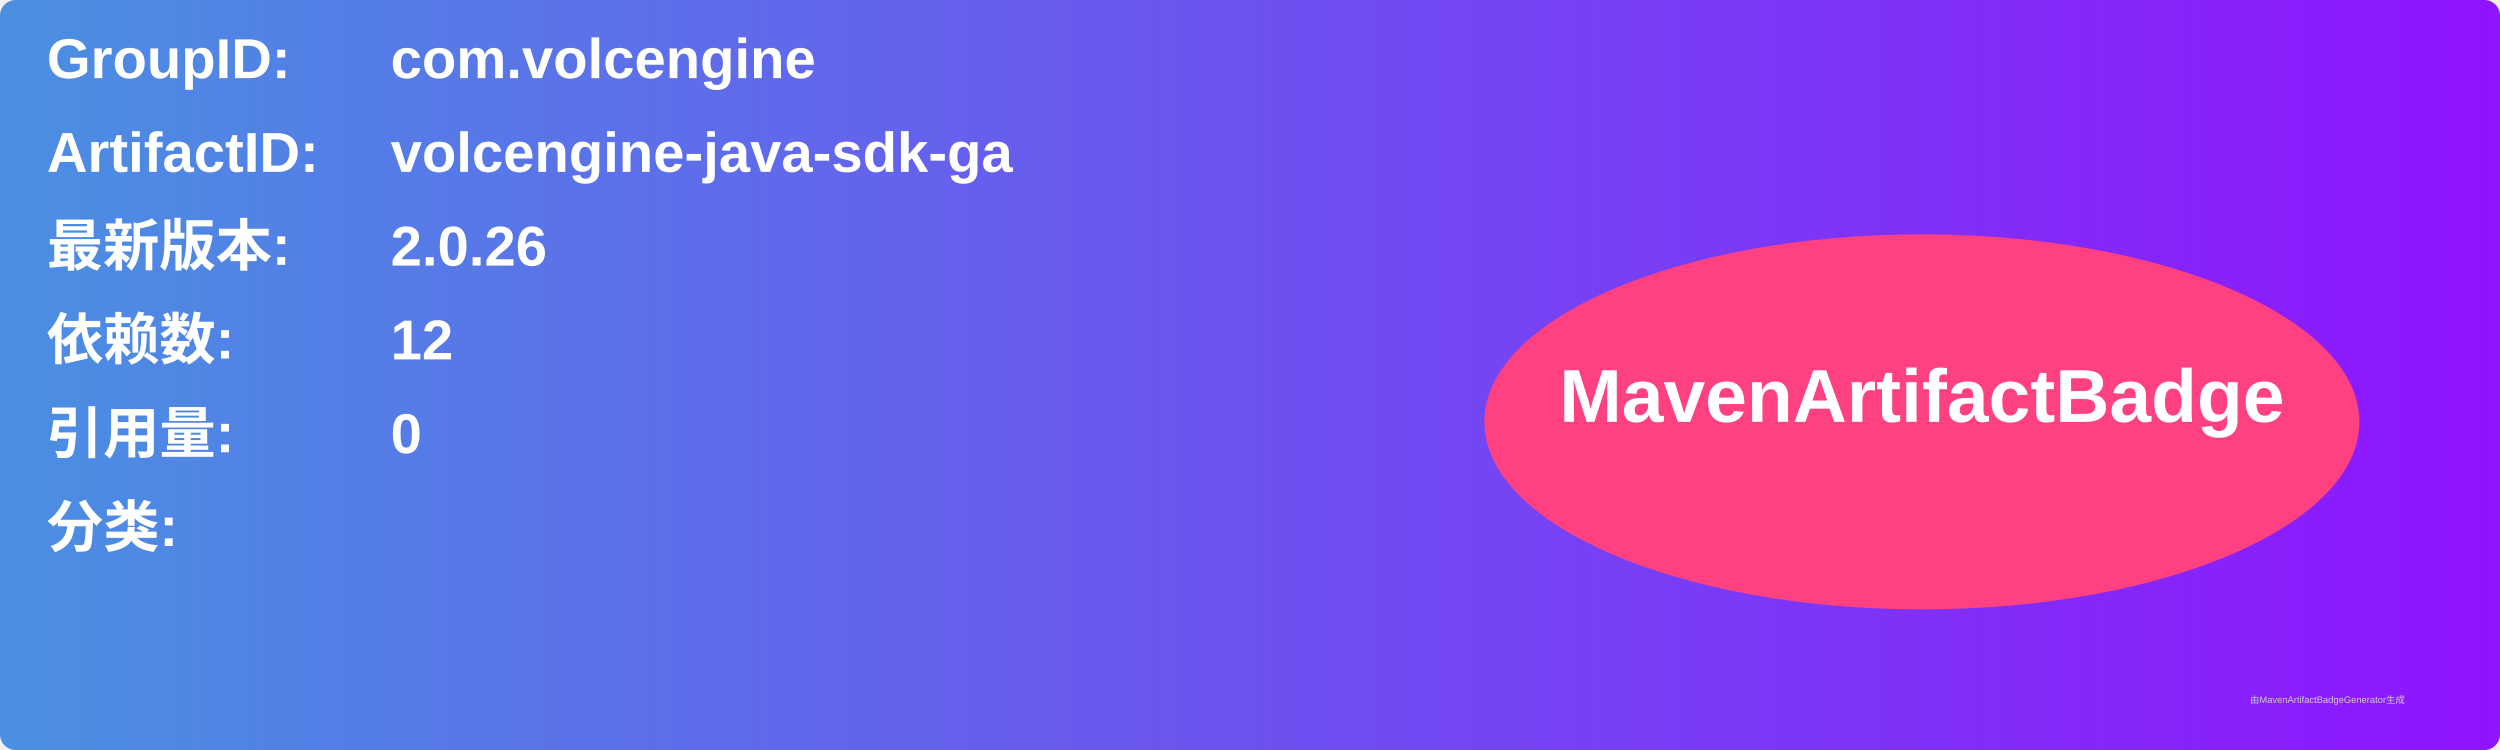
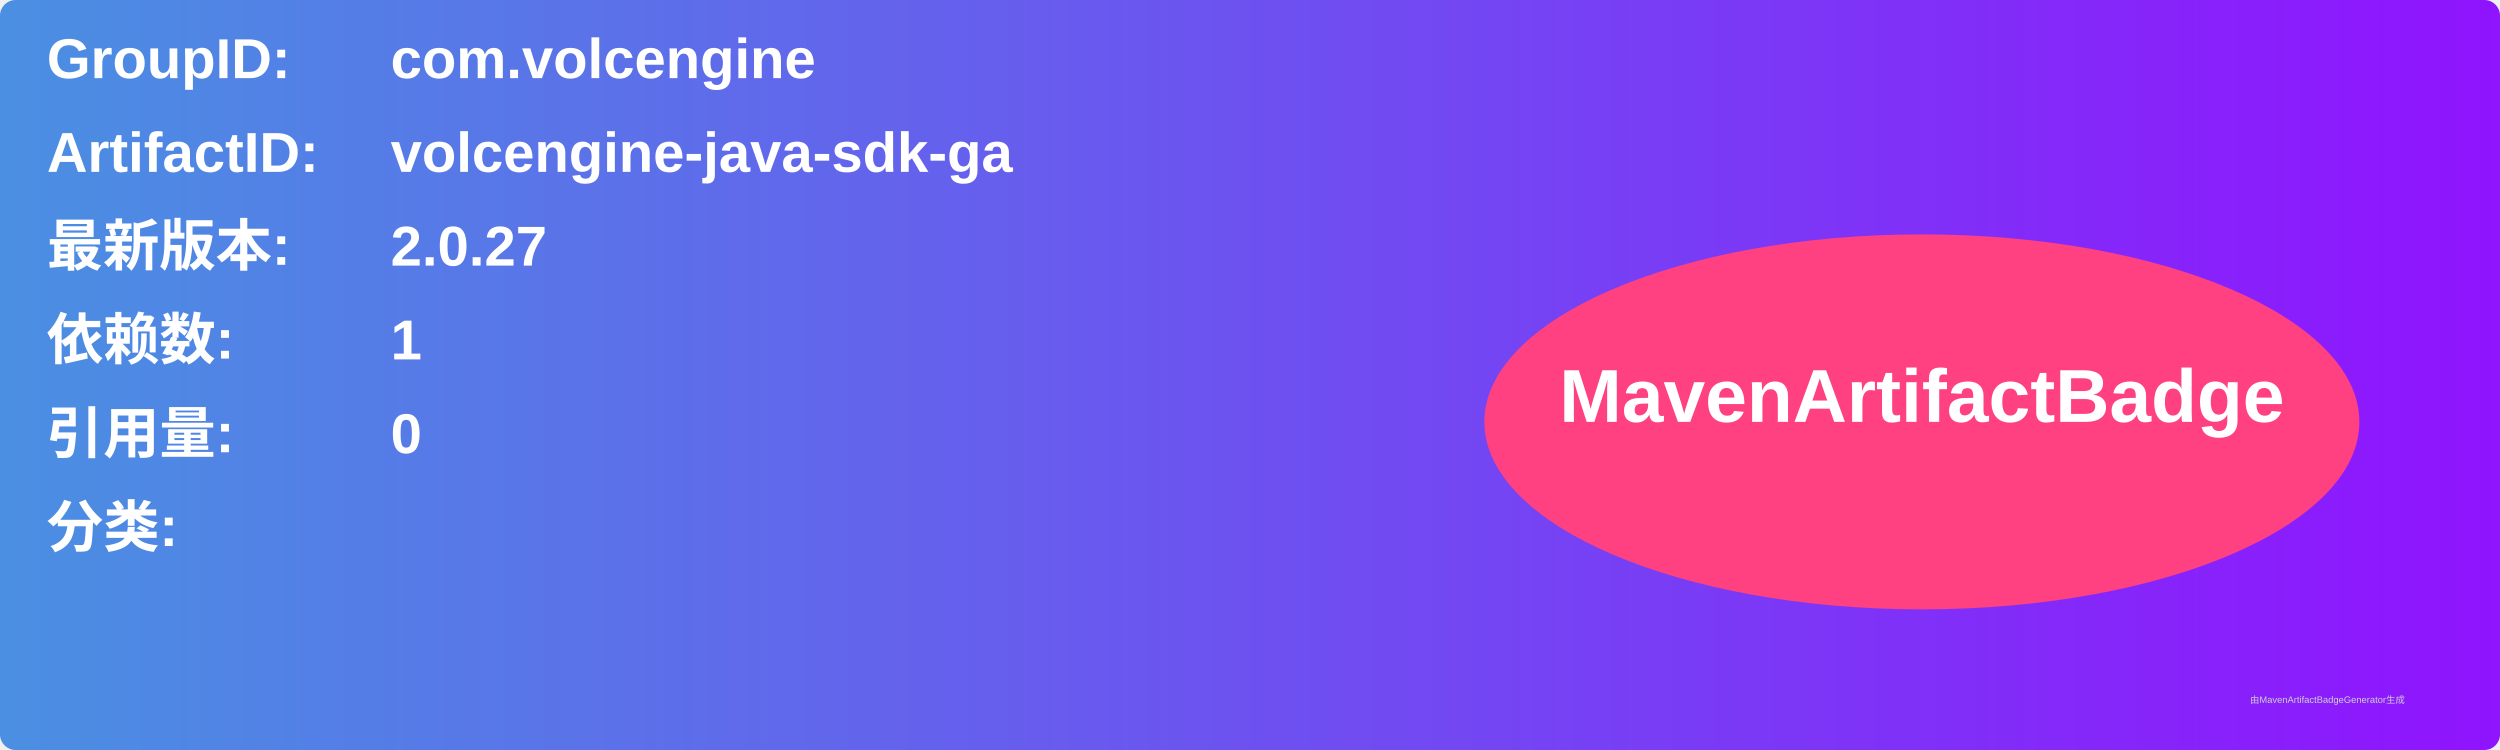
<svg xmlns="http://www.w3.org/2000/svg" width="800" height="240" viewBox="0 0 800 240">
  <linearGradient id="grad" x1="0%" y1="0%" x2="100%" y2="0%">
    <stop offset="0%" stop-color="#4a90e2" />
    <stop offset="100%" stop-color="#9013fe" />
  </linearGradient>
  <rect width="100%" height="100%" rx="5" ry="5" fill="url(#grad)" />
  <g transform="translate(15, 15)">
    <text x="0" y="10" font-family="Arial" font-size="18" fill="white" font-weight="bold" width="260">GroupID:</text>
    <text x="110" y="10" font-family="Arial" font-size="18" fill="white" font-weight="bold" width="460">com.volcengine</text>
    <text x="0" y="40" font-family="Arial" font-size="18" fill="white" font-weight="bold" width="260">ArtifactID:</text>
    <text x="110" y="40" font-family="Arial" font-size="18" fill="white" font-weight="bold" width="460">volcengine-java-sdk-ga</text>
    <text x="0" y="70" font-family="Arial" font-size="18" fill="white" font-weight="bold">最新版本:</text>
    <text x="110" y="70" font-family="Arial" font-size="18" fill="white" font-weight="bold">
-       <tspan font-weight="bold">2.0.26</tspan>
+       <tspan font-weight="bold">2.0.27</tspan>
    </text>
    <text x="0" y="100" font-family="Arial" font-size="18" fill="white" font-weight="bold">依赖数: </text>
    <text x="110" y="100" font-family="Arial" font-size="18" fill="white">
-       <tspan font-weight="bold">12</tspan>
+       <tspan font-weight="bold">1</tspan>
    </text>
    <text x="0" y="130" font-family="Arial" font-size="18" fill="white" font-weight="bold">引用量: </text>
    <text x="110" y="130" font-family="Arial" font-size="18" fill="white">
      <tspan font-weight="bold">0</tspan>
    </text>
    <text x="0" y="160" font-family="Arial" font-size="18" fill="white" font-weight="bold">分类:</text>
    <text x="10" y="190" font-family="Arial" font-size="10" fill="white">
      <tspan font-weight="bold" />
    </text>
    <ellipse cx="600" cy="120" rx="140" ry="60" fill="#ff4081" />
    <text x="600" y="120" text-anchor="middle" font-family="Arial" font-size="24" fill="white" font-weight="bold">MavenArtifactBadge</text>
  </g>
  <text x="720" y="225" font-family="Arial" font-size="3" fill="#d0d0d0">由MavenArtifactBadgeGenerator生成</text>
</svg>
